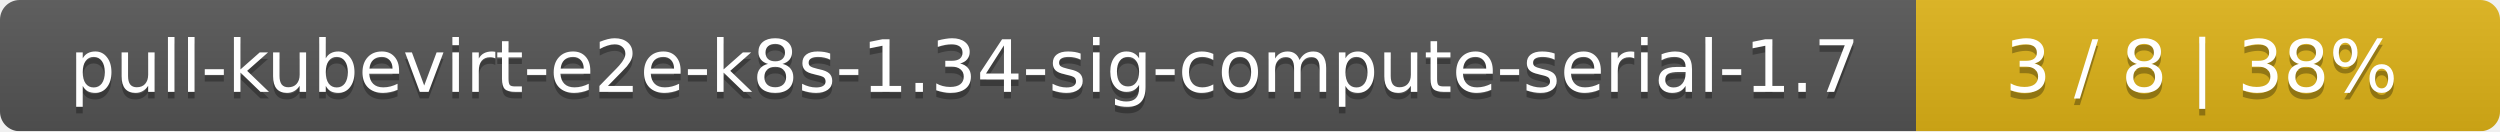
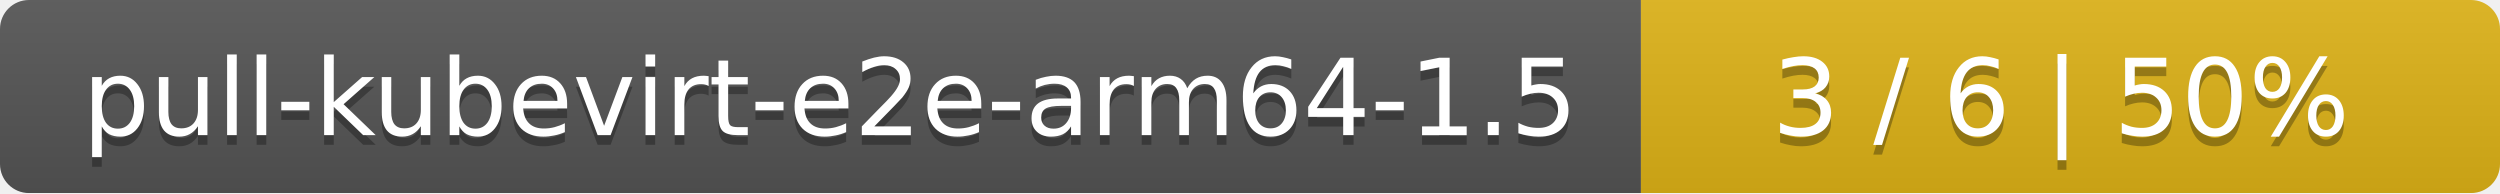
- <svg xmlns="http://www.w3.org/2000/svg" width="381" height="20">
+ <svg xmlns="http://www.w3.org/2000/svg" width="259" height="20">
  <linearGradient id="smooth" x2="0" y2="100%">
    <stop offset="0" stop-color="#bbb" stop-opacity=".1" />
    <stop offset="1" stop-opacity=".1" />
  </linearGradient>
  <mask id="round">
-     <rect width="381" height="20" rx="3" fill="#fff" />
+     <rect width="259" height="20" rx="3" fill="#fff" />
  </mask>
  <g mask="url(#round)">
-     <rect width="292" height="20" fill="#555" />
-     <rect x="292" width="89" height="20" fill="#dfb317" />
-     <rect width="381" height="20" fill="url(#smooth)" />
+     <rect width="170" height="20" fill="#555" />
+     <rect x="170" width="89" height="20" fill="#dfb317" />
+     <rect width="259" height="20" fill="url(#smooth)" />
  </g>
  <g fill="#fff" text-anchor="middle" font-family="DejaVu Sans,Verdana,Geneva,sans-serif" font-size="11">
-     <text x="147" y="15" fill="#010101" fill-opacity=".3">pull-kubevirt-e2e-k8s-1.34-sig-compute-serial-1.7</text>
-     <text x="147" y="14">pull-kubevirt-e2e-k8s-1.34-sig-compute-serial-1.7</text>
-     <text x="335.5" y="15" fill="#010101" fill-opacity=".3">3 / 8    |    38%</text>
-     <text x="335.5" y="14">3 / 8    |    38%</text>
+     <text x="86" y="15" fill="#010101" fill-opacity=".3">pull-kubevirt-e2e-arm64-1.5</text>
+     <text x="86" y="14">pull-kubevirt-e2e-arm64-1.5</text>
+     <text x="213.5" y="15" fill="#010101" fill-opacity=".3">3 / 6    |    50%</text>
+     <text x="213.5" y="14">3 / 6    |    50%</text>
  </g>
</svg>
